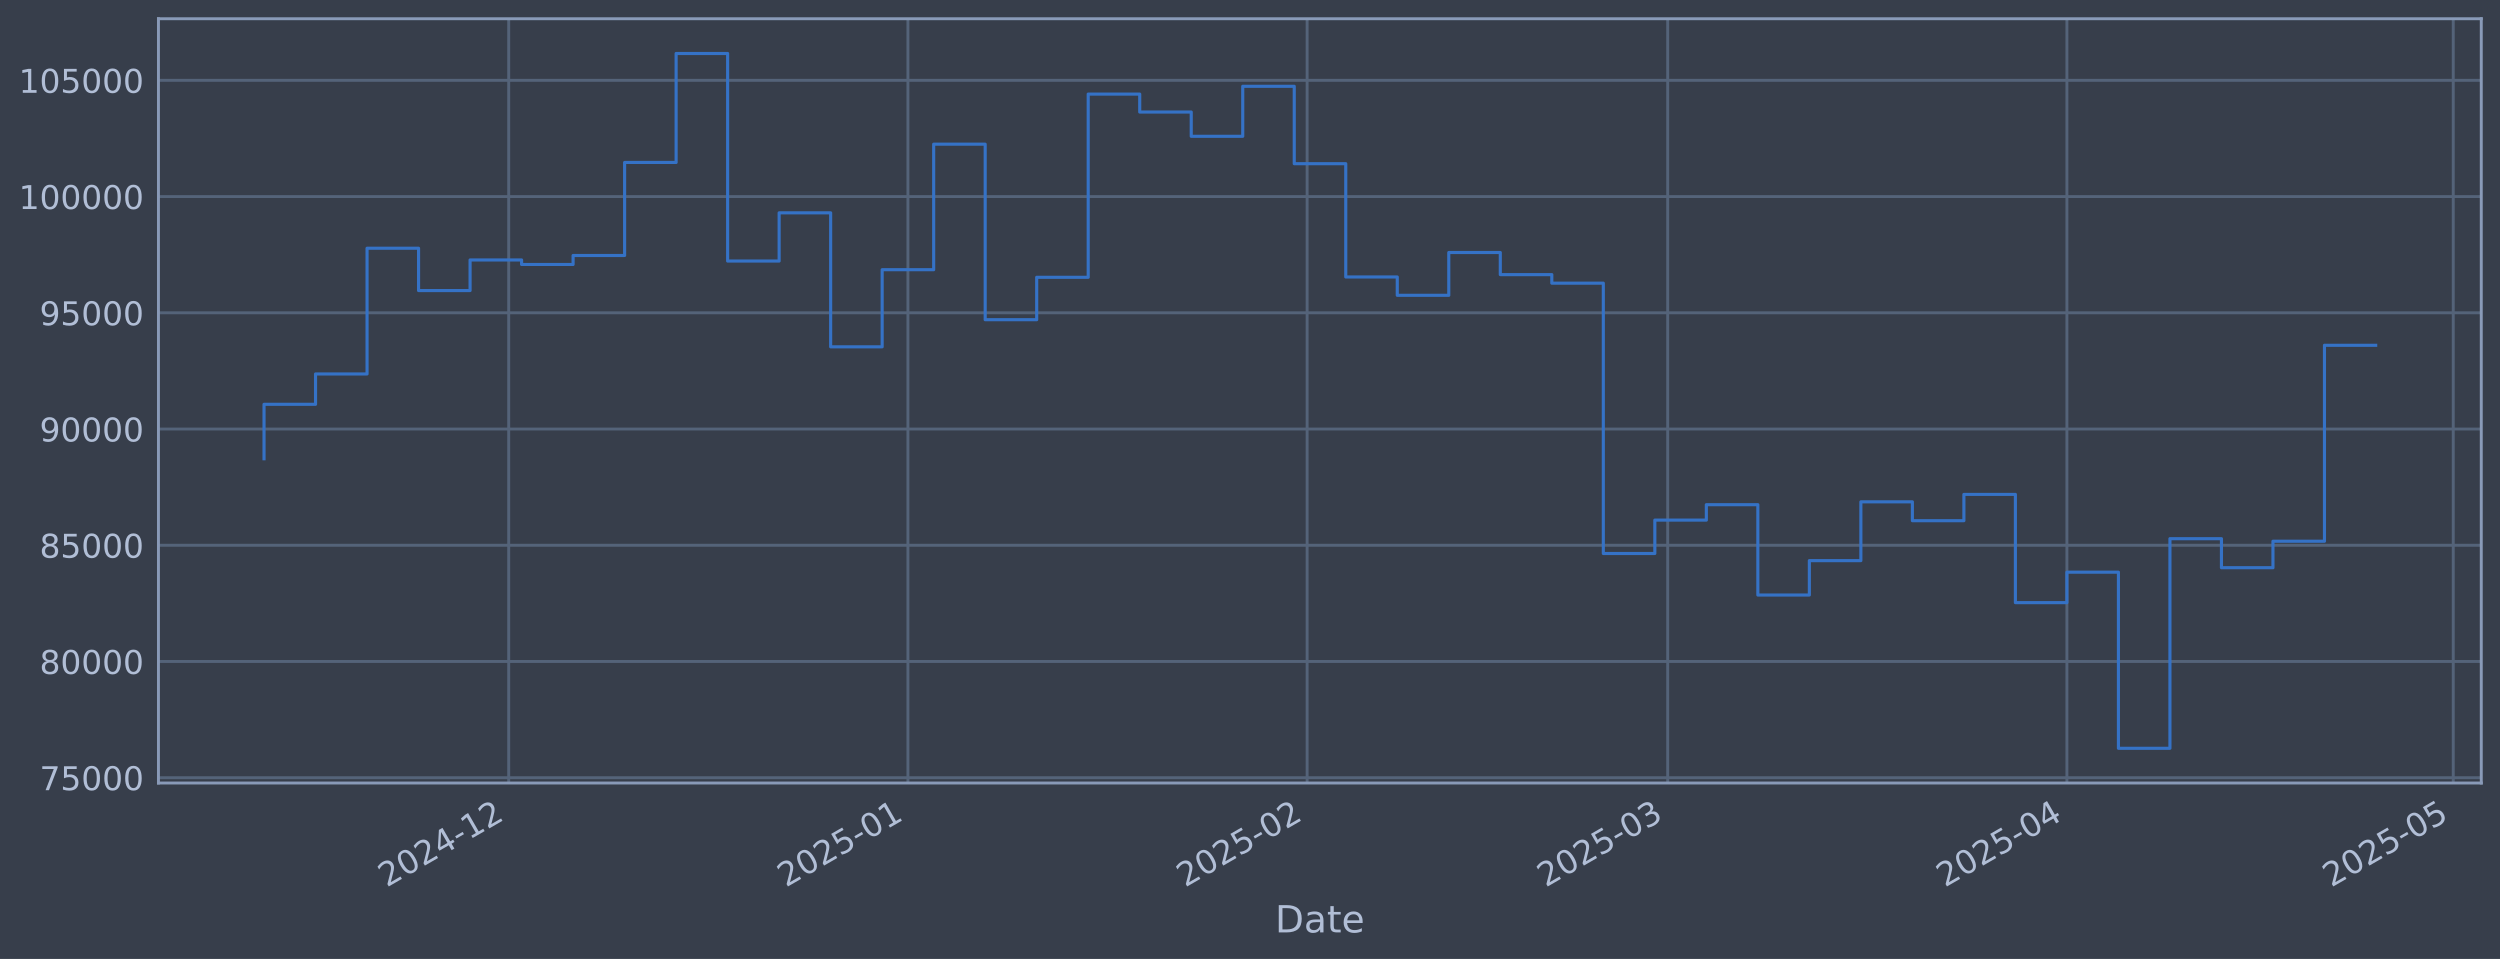
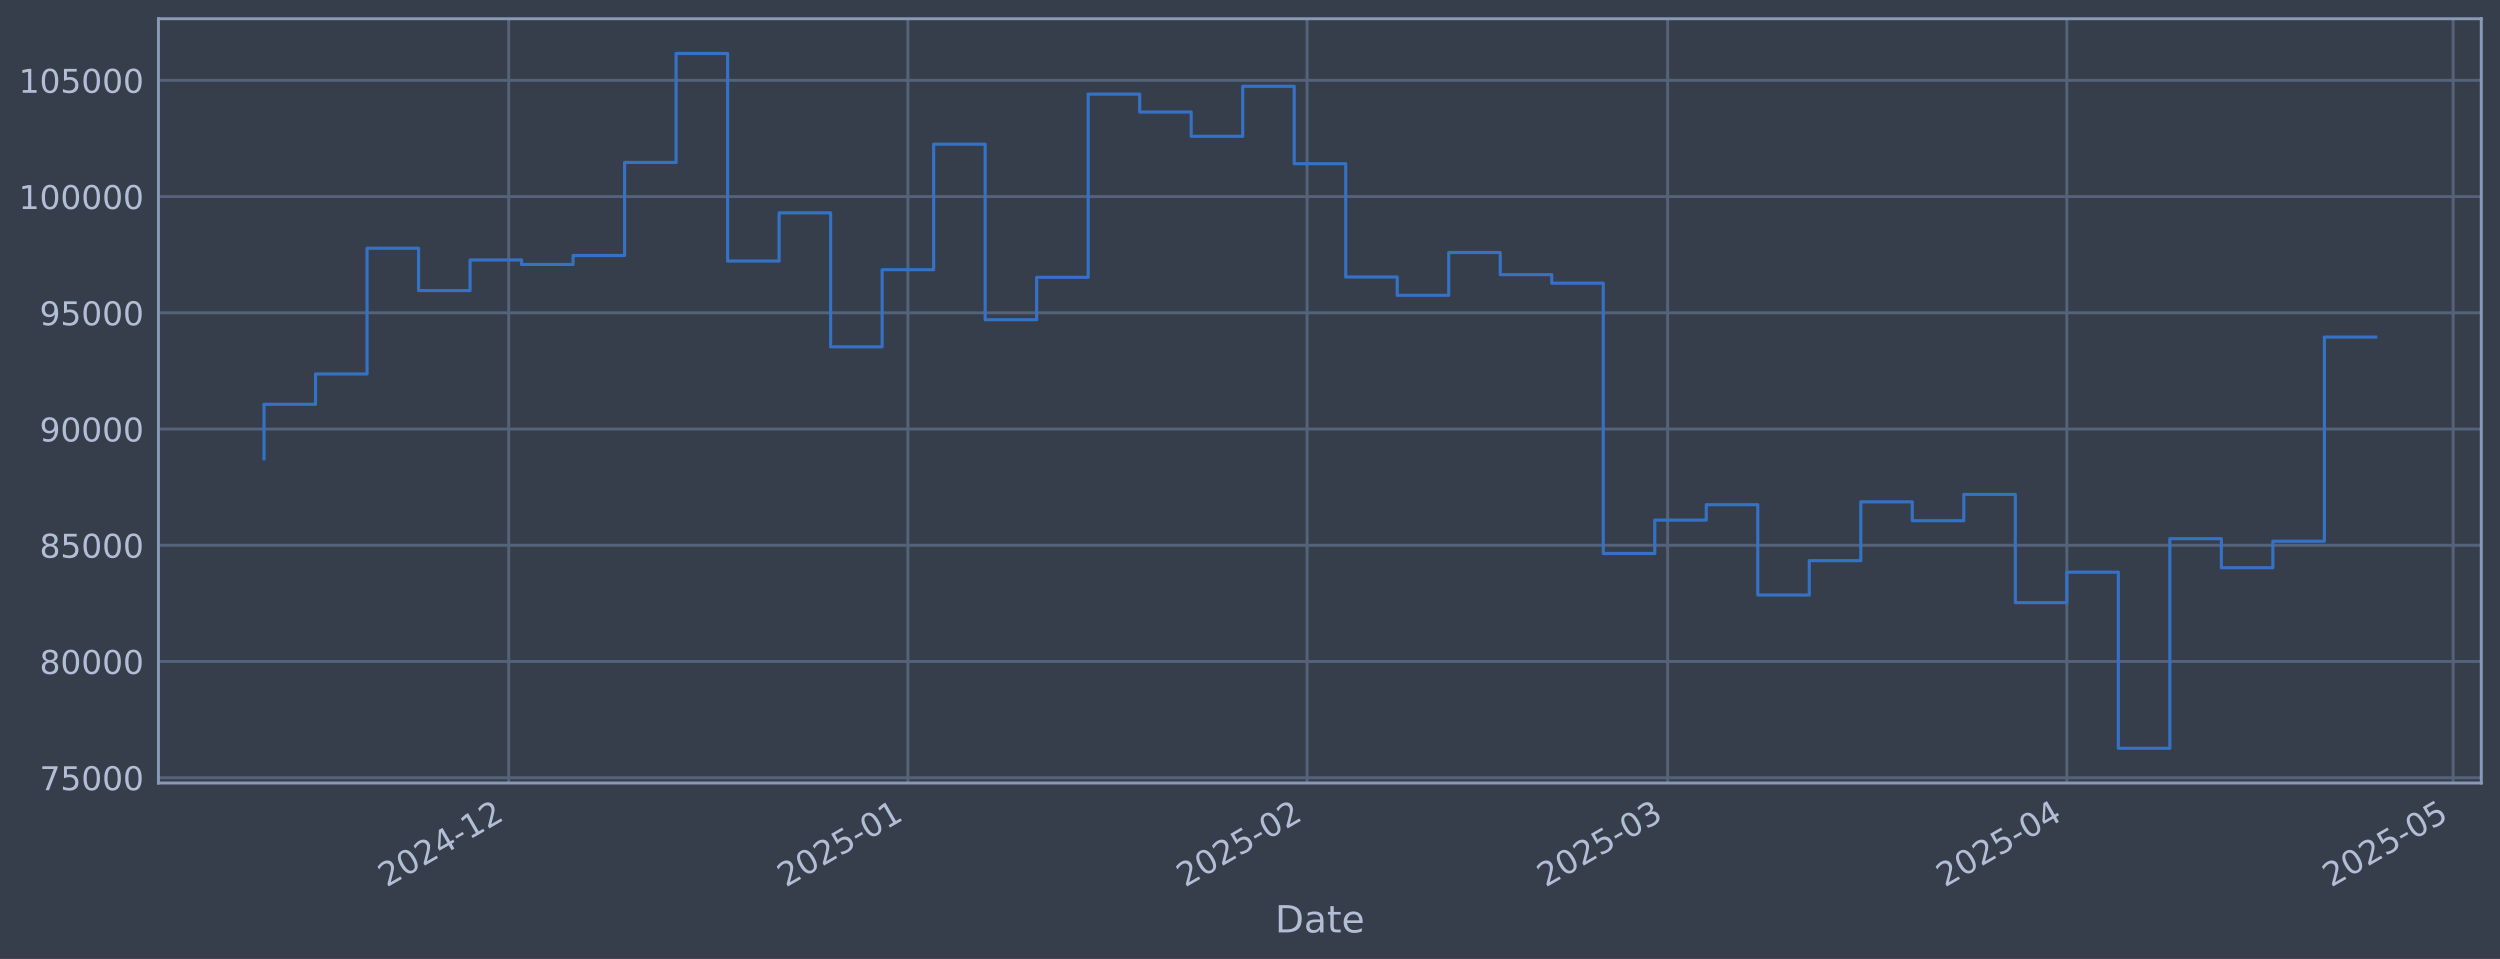
<svg xmlns="http://www.w3.org/2000/svg" xmlns:xlink="http://www.w3.org/1999/xlink" width="960.9pt" height="368.58pt" viewBox="0 0 960.9 368.58" version="1.1">
  <defs>
    <style type="text/css">*{stroke-linejoin: round; stroke-linecap: butt}</style>
  </defs>
  <g id="figure_1">
    <g id="patch_1">
      <path d="M 0 368.58  L 960.9 368.58  L 960.9 0  L 0 0  z " style="fill: #373e4b" />
    </g>
    <g id="axes_1">
      <g id="patch_2">
        <path d="M 60.901 300.96  L 953.701 300.96  L 953.701 7.2  L 60.901 7.2  z " style="fill: #373e4b" />
      </g>
      <g id="matplotlib.axis_1">
        <g id="xtick_1">
          <g id="line2d_1">
-             <path d="M 195.526 300.96  L 195.526 7.2  " clip-path="url(#p0c6e5f8fdd)" style="fill: none; stroke: #546379; stroke-width: 1.12; stroke-linecap: square" />
+             <path d="M 195.522 300.96  L 195.522 7.2  " clip-path="url(#p346ed28cab)" style="fill: none; stroke: #546379; stroke-width: 1.12; stroke-linecap: square" />
          </g>
          <g id="line2d_2" />
          <g id="text_1">
-             <g style="fill: #b1bed6" transform="translate(148.623 341.1745) rotate(-30) scale(0.126 -0.126)">
+             <g style="fill: #b1bed6" transform="translate(148.6189 341.1745) rotate(-30) scale(0.126 -0.126)">
              <defs>
                <path id="DejaVuSans-32" d="M 1228 531  L 3431 531  L 3431 0  L 469 0  L 469 531  Q 828 903 1448 1529  Q 2069 2156 2228 2338  Q 2531 2678 2651 2914  Q 2772 3150 2772 3378  Q 2772 3750 2511 3984  Q 2250 4219 1831 4219  Q 1534 4219 1204 4116  Q 875 4013 500 3803  L 500 4441  Q 881 4594 1212 4672  Q 1544 4750 1819 4750  Q 2544 4750 2975 4387  Q 3406 4025 3406 3419  Q 3406 3131 3298 2873  Q 3191 2616 2906 2266  Q 2828 2175 2409 1742  Q 1991 1309 1228 531  z " transform="scale(0.015625)" />
                <path id="DejaVuSans-30" d="M 2034 4250  Q 1547 4250 1301 3770  Q 1056 3291 1056 2328  Q 1056 1369 1301 889  Q 1547 409 2034 409  Q 2525 409 2770 889  Q 3016 1369 3016 2328  Q 3016 3291 2770 3770  Q 2525 4250 2034 4250  z M 2034 4750  Q 2819 4750 3233 4129  Q 3647 3509 3647 2328  Q 3647 1150 3233 529  Q 2819 -91 2034 -91  Q 1250 -91 836 529  Q 422 1150 422 2328  Q 422 3509 836 4129  Q 1250 4750 2034 4750  z " transform="scale(0.015625)" />
                <path id="DejaVuSans-34" d="M 2419 4116  L 825 1625  L 2419 1625  L 2419 4116  z M 2253 4666  L 3047 4666  L 3047 1625  L 3713 1625  L 3713 1100  L 3047 1100  L 3047 0  L 2419 0  L 2419 1100  L 313 1100  L 313 1709  L 2253 4666  z " transform="scale(0.015625)" />
                <path id="DejaVuSans-2d" d="M 313 2009  L 1997 2009  L 1997 1497  L 313 1497  L 313 2009  z " transform="scale(0.015625)" />
                <path id="DejaVuSans-31" d="M 794 531  L 1825 531  L 1825 4091  L 703 3866  L 703 4441  L 1819 4666  L 2450 4666  L 2450 531  L 3481 531  L 3481 0  L 794 0  L 794 531  z " transform="scale(0.015625)" />
              </defs>
              <use xlink:href="#DejaVuSans-32" />
              <use xlink:href="#DejaVuSans-30" transform="translate(63.62305 0)" />
              <use xlink:href="#DejaVuSans-32" transform="translate(127.2461 0)" />
              <use xlink:href="#DejaVuSans-34" transform="translate(190.8691 0)" />
              <use xlink:href="#DejaVuSans-2d" transform="translate(254.4922 0)" />
              <use xlink:href="#DejaVuSans-31" transform="translate(290.5762 0)" />
              <use xlink:href="#DejaVuSans-32" transform="translate(354.1992 0)" />
            </g>
          </g>
        </g>
        <g id="xtick_2">
          <g id="line2d_3">
-             <path d="M 348.966 300.96  L 348.966 7.2  " clip-path="url(#p0c6e5f8fdd)" style="fill: none; stroke: #546379; stroke-width: 1.12; stroke-linecap: square" />
+             <path d="M 348.956 300.96  L 348.956 7.2  " clip-path="url(#p346ed28cab)" style="fill: none; stroke: #546379; stroke-width: 1.12; stroke-linecap: square" />
          </g>
          <g id="line2d_4" />
          <g id="text_2">
-             <g style="fill: #b1bed6" transform="translate(302.0632 341.1745) rotate(-30) scale(0.126 -0.126)">
+             <g style="fill: #b1bed6" transform="translate(302.0525 341.1745) rotate(-30) scale(0.126 -0.126)">
              <defs>
                <path id="DejaVuSans-35" d="M 691 4666  L 3169 4666  L 3169 4134  L 1269 4134  L 1269 2991  Q 1406 3038 1543 3061  Q 1681 3084 1819 3084  Q 2600 3084 3056 2656  Q 3513 2228 3513 1497  Q 3513 744 3044 326  Q 2575 -91 1722 -91  Q 1428 -91 1123 -41  Q 819 9 494 109  L 494 744  Q 775 591 1075 516  Q 1375 441 1709 441  Q 2250 441 2565 725  Q 2881 1009 2881 1497  Q 2881 1984 2565 2268  Q 2250 2553 1709 2553  Q 1456 2553 1204 2497  Q 953 2441 691 2322  L 691 4666  z " transform="scale(0.015625)" />
              </defs>
              <use xlink:href="#DejaVuSans-32" />
              <use xlink:href="#DejaVuSans-30" transform="translate(63.62305 0)" />
              <use xlink:href="#DejaVuSans-32" transform="translate(127.2461 0)" />
              <use xlink:href="#DejaVuSans-35" transform="translate(190.8691 0)" />
              <use xlink:href="#DejaVuSans-2d" transform="translate(254.4922 0)" />
              <use xlink:href="#DejaVuSans-30" transform="translate(290.5762 0)" />
              <use xlink:href="#DejaVuSans-31" transform="translate(354.1992 0)" />
            </g>
          </g>
        </g>
        <g id="xtick_3">
          <g id="line2d_5">
-             <path d="M 502.407 300.96  L 502.407 7.2  " clip-path="url(#p0c6e5f8fdd)" style="fill: none; stroke: #546379; stroke-width: 1.12; stroke-linecap: square" />
+             <path d="M 502.389 300.96  L 502.389 7.2  " clip-path="url(#p346ed28cab)" style="fill: none; stroke: #546379; stroke-width: 1.12; stroke-linecap: square" />
          </g>
          <g id="line2d_6" />
          <g id="text_3">
-             <g style="fill: #b1bed6" transform="translate(455.5034 341.1745) rotate(-30) scale(0.126 -0.126)">
+             <g style="fill: #b1bed6" transform="translate(455.486 341.1745) rotate(-30) scale(0.126 -0.126)">
              <use xlink:href="#DejaVuSans-32" />
              <use xlink:href="#DejaVuSans-30" transform="translate(63.62305 0)" />
              <use xlink:href="#DejaVuSans-32" transform="translate(127.2461 0)" />
              <use xlink:href="#DejaVuSans-35" transform="translate(190.8691 0)" />
              <use xlink:href="#DejaVuSans-2d" transform="translate(254.4922 0)" />
              <use xlink:href="#DejaVuSans-30" transform="translate(290.5762 0)" />
              <use xlink:href="#DejaVuSans-32" transform="translate(354.1992 0)" />
            </g>
          </g>
        </g>
        <g id="xtick_4">
          <g id="line2d_7">
-             <path d="M 640.998 300.96  L 640.998 7.2  " clip-path="url(#p0c6e5f8fdd)" style="fill: none; stroke: #546379; stroke-width: 1.12; stroke-linecap: square" />
+             <path d="M 640.974 300.96  L 640.974 7.2  " clip-path="url(#p346ed28cab)" style="fill: none; stroke: #546379; stroke-width: 1.12; stroke-linecap: square" />
          </g>
          <g id="line2d_8" />
          <g id="text_4">
-             <g style="fill: #b1bed6" transform="translate(594.0945 341.1745) rotate(-30) scale(0.126 -0.126)">
+             <g style="fill: #b1bed6" transform="translate(594.0711 341.1745) rotate(-30) scale(0.126 -0.126)">
              <defs>
                <path id="DejaVuSans-33" d="M 2597 2516  Q 3050 2419 3304 2112  Q 3559 1806 3559 1356  Q 3559 666 3084 287  Q 2609 -91 1734 -91  Q 1441 -91 1130 -33  Q 819 25 488 141  L 488 750  Q 750 597 1062 519  Q 1375 441 1716 441  Q 2309 441 2620 675  Q 2931 909 2931 1356  Q 2931 1769 2642 2001  Q 2353 2234 1838 2234  L 1294 2234  L 1294 2753  L 1863 2753  Q 2328 2753 2575 2939  Q 2822 3125 2822 3475  Q 2822 3834 2567 4026  Q 2313 4219 1838 4219  Q 1578 4219 1281 4162  Q 984 4106 628 3988  L 628 4550  Q 988 4650 1302 4700  Q 1616 4750 1894 4750  Q 2613 4750 3031 4423  Q 3450 4097 3450 3541  Q 3450 3153 3228 2886  Q 3006 2619 2597 2516  z " transform="scale(0.015625)" />
              </defs>
              <use xlink:href="#DejaVuSans-32" />
              <use xlink:href="#DejaVuSans-30" transform="translate(63.62305 0)" />
              <use xlink:href="#DejaVuSans-32" transform="translate(127.2461 0)" />
              <use xlink:href="#DejaVuSans-35" transform="translate(190.8691 0)" />
              <use xlink:href="#DejaVuSans-2d" transform="translate(254.4922 0)" />
              <use xlink:href="#DejaVuSans-30" transform="translate(290.5762 0)" />
              <use xlink:href="#DejaVuSans-33" transform="translate(354.1992 0)" />
            </g>
          </g>
        </g>
        <g id="xtick_5">
          <g id="line2d_9">
-             <path d="M 794.438 300.96  L 794.438 7.2  " clip-path="url(#p0c6e5f8fdd)" style="fill: none; stroke: #546379; stroke-width: 1.12; stroke-linecap: square" />
+             <path d="M 794.408 300.96  L 794.408 7.2  " clip-path="url(#p346ed28cab)" style="fill: none; stroke: #546379; stroke-width: 1.12; stroke-linecap: square" />
          </g>
          <g id="line2d_10" />
          <g id="text_5">
-             <g style="fill: #b1bed6" transform="translate(747.5347 341.1745) rotate(-30) scale(0.126 -0.126)">
+             <g style="fill: #b1bed6" transform="translate(747.5046 341.1745) rotate(-30) scale(0.126 -0.126)">
              <use xlink:href="#DejaVuSans-32" />
              <use xlink:href="#DejaVuSans-30" transform="translate(63.62305 0)" />
              <use xlink:href="#DejaVuSans-32" transform="translate(127.2461 0)" />
              <use xlink:href="#DejaVuSans-35" transform="translate(190.8691 0)" />
              <use xlink:href="#DejaVuSans-2d" transform="translate(254.4922 0)" />
              <use xlink:href="#DejaVuSans-30" transform="translate(290.5762 0)" />
              <use xlink:href="#DejaVuSans-34" transform="translate(354.1992 0)" />
            </g>
          </g>
        </g>
        <g id="xtick_6">
          <g id="line2d_11">
-             <path d="M 942.928 300.96  L 942.928 7.2  " clip-path="url(#p0c6e5f8fdd)" style="fill: none; stroke: #546379; stroke-width: 1.12; stroke-linecap: square" />
+             <path d="M 942.892 300.96  L 942.892 7.2  " clip-path="url(#p346ed28cab)" style="fill: none; stroke: #546379; stroke-width: 1.12; stroke-linecap: square" />
          </g>
          <g id="line2d_12" />
          <g id="text_6">
-             <g style="fill: #b1bed6" transform="translate(896.0252 341.1745) rotate(-30) scale(0.126 -0.126)">
+             <g style="fill: #b1bed6" transform="translate(895.9887 341.1745) rotate(-30) scale(0.126 -0.126)">
              <use xlink:href="#DejaVuSans-32" />
              <use xlink:href="#DejaVuSans-30" transform="translate(63.62305 0)" />
              <use xlink:href="#DejaVuSans-32" transform="translate(127.2461 0)" />
              <use xlink:href="#DejaVuSans-35" transform="translate(190.8691 0)" />
              <use xlink:href="#DejaVuSans-2d" transform="translate(254.4922 0)" />
              <use xlink:href="#DejaVuSans-30" transform="translate(290.5762 0)" />
              <use xlink:href="#DejaVuSans-35" transform="translate(354.1992 0)" />
            </g>
          </g>
        </g>
        <g id="text_7">
          <g style="fill: #b1bed6" transform="translate(490.0914 358.3856) scale(0.144 -0.144)">
            <defs>
              <path id="DejaVuSans-44" d="M 1259 4147  L 1259 519  L 2022 519  Q 2988 519 3436 956  Q 3884 1394 3884 2338  Q 3884 3275 3436 3711  Q 2988 4147 2022 4147  L 1259 4147  z M 628 4666  L 1925 4666  Q 3281 4666 3915 4102  Q 4550 3538 4550 2338  Q 4550 1131 3912 565  Q 3275 0 1925 0  L 628 0  L 628 4666  z " transform="scale(0.015625)" />
              <path id="DejaVuSans-61" d="M 2194 1759  Q 1497 1759 1228 1600  Q 959 1441 959 1056  Q 959 750 1161 570  Q 1363 391 1709 391  Q 2188 391 2477 730  Q 2766 1069 2766 1631  L 2766 1759  L 2194 1759  z M 3341 1997  L 3341 0  L 2766 0  L 2766 531  Q 2569 213 2275 61  Q 1981 -91 1556 -91  Q 1019 -91 701 211  Q 384 513 384 1019  Q 384 1609 779 1909  Q 1175 2209 1959 2209  L 2766 2209  L 2766 2266  Q 2766 2663 2505 2880  Q 2244 3097 1772 3097  Q 1472 3097 1187 3025  Q 903 2953 641 2809  L 641 3341  Q 956 3463 1253 3523  Q 1550 3584 1831 3584  Q 2591 3584 2966 3190  Q 3341 2797 3341 1997  z " transform="scale(0.015625)" />
              <path id="DejaVuSans-74" d="M 1172 4494  L 1172 3500  L 2356 3500  L 2356 3053  L 1172 3053  L 1172 1153  Q 1172 725 1289 603  Q 1406 481 1766 481  L 2356 481  L 2356 0  L 1766 0  Q 1100 0 847 248  Q 594 497 594 1153  L 594 3053  L 172 3053  L 172 3500  L 594 3500  L 594 4494  L 1172 4494  z " transform="scale(0.015625)" />
              <path id="DejaVuSans-65" d="M 3597 1894  L 3597 1613  L 953 1613  Q 991 1019 1311 708  Q 1631 397 2203 397  Q 2534 397 2845 478  Q 3156 559 3463 722  L 3463 178  Q 3153 47 2828 -22  Q 2503 -91 2169 -91  Q 1331 -91 842 396  Q 353 884 353 1716  Q 353 2575 817 3079  Q 1281 3584 2069 3584  Q 2775 3584 3186 3129  Q 3597 2675 3597 1894  z M 3022 2063  Q 3016 2534 2758 2815  Q 2500 3097 2075 3097  Q 1594 3097 1305 2825  Q 1016 2553 972 2059  L 3022 2063  z " transform="scale(0.015625)" />
            </defs>
            <use xlink:href="#DejaVuSans-44" />
            <use xlink:href="#DejaVuSans-61" transform="translate(77.00195 0)" />
            <use xlink:href="#DejaVuSans-74" transform="translate(138.2812 0)" />
            <use xlink:href="#DejaVuSans-65" transform="translate(177.4902 0)" />
          </g>
        </g>
      </g>
      <g id="matplotlib.axis_2">
        <g id="ytick_1">
          <g id="line2d_13">
-             <path d="M 60.901 298.924  L 953.701 298.924  " clip-path="url(#p0c6e5f8fdd)" style="fill: none; stroke: #546379; stroke-width: 1.12; stroke-linecap: square" />
+             <path d="M 60.901 298.924  L 953.701 298.924  " clip-path="url(#p346ed28cab)" style="fill: none; stroke: #546379; stroke-width: 1.12; stroke-linecap: square" />
          </g>
          <g id="line2d_14" />
          <g id="text_8">
            <g style="fill: #b1bed6" transform="translate(15.21675 303.7108) scale(0.126 -0.126)">
              <defs>
                <path id="DejaVuSans-37" d="M 525 4666  L 3525 4666  L 3525 4397  L 1831 0  L 1172 0  L 2766 4134  L 525 4134  L 525 4666  z " transform="scale(0.015625)" />
              </defs>
              <use xlink:href="#DejaVuSans-37" />
              <use xlink:href="#DejaVuSans-35" transform="translate(63.62305 0)" />
              <use xlink:href="#DejaVuSans-30" transform="translate(127.2461 0)" />
              <use xlink:href="#DejaVuSans-30" transform="translate(190.8691 0)" />
              <use xlink:href="#DejaVuSans-30" transform="translate(254.4922 0)" />
            </g>
          </g>
        </g>
        <g id="ytick_2">
          <g id="line2d_15">
-             <path d="M 60.901 254.25  L 953.701 254.25  " clip-path="url(#p0c6e5f8fdd)" style="fill: none; stroke: #546379; stroke-width: 1.12; stroke-linecap: square" />
+             <path d="M 60.901 254.25  L 953.701 254.25  " clip-path="url(#p346ed28cab)" style="fill: none; stroke: #546379; stroke-width: 1.12; stroke-linecap: square" />
          </g>
          <g id="line2d_16" />
          <g id="text_9">
            <g style="fill: #b1bed6" transform="translate(15.21675 259.037) scale(0.126 -0.126)">
              <defs>
                <path id="DejaVuSans-38" d="M 2034 2216  Q 1584 2216 1326 1975  Q 1069 1734 1069 1313  Q 1069 891 1326 650  Q 1584 409 2034 409  Q 2484 409 2743 651  Q 3003 894 3003 1313  Q 3003 1734 2745 1975  Q 2488 2216 2034 2216  z M 1403 2484  Q 997 2584 770 2862  Q 544 3141 544 3541  Q 544 4100 942 4425  Q 1341 4750 2034 4750  Q 2731 4750 3128 4425  Q 3525 4100 3525 3541  Q 3525 3141 3298 2862  Q 3072 2584 2669 2484  Q 3125 2378 3379 2068  Q 3634 1759 3634 1313  Q 3634 634 3220 271  Q 2806 -91 2034 -91  Q 1263 -91 848 271  Q 434 634 434 1313  Q 434 1759 690 2068  Q 947 2378 1403 2484  z M 1172 3481  Q 1172 3119 1398 2916  Q 1625 2713 2034 2713  Q 2441 2713 2670 2916  Q 2900 3119 2900 3481  Q 2900 3844 2670 4047  Q 2441 4250 2034 4250  Q 1625 4250 1398 4047  Q 1172 3844 1172 3481  z " transform="scale(0.015625)" />
              </defs>
              <use xlink:href="#DejaVuSans-38" />
              <use xlink:href="#DejaVuSans-30" transform="translate(63.62305 0)" />
              <use xlink:href="#DejaVuSans-30" transform="translate(127.2461 0)" />
              <use xlink:href="#DejaVuSans-30" transform="translate(190.8691 0)" />
              <use xlink:href="#DejaVuSans-30" transform="translate(254.4922 0)" />
            </g>
          </g>
        </g>
        <g id="ytick_3">
          <g id="line2d_17">
-             <path d="M 60.901 209.576  L 953.701 209.576  " clip-path="url(#p0c6e5f8fdd)" style="fill: none; stroke: #546379; stroke-width: 1.12; stroke-linecap: square" />
+             <path d="M 60.901 209.576  L 953.701 209.576  " clip-path="url(#p346ed28cab)" style="fill: none; stroke: #546379; stroke-width: 1.12; stroke-linecap: square" />
          </g>
          <g id="line2d_18" />
          <g id="text_10">
            <g style="fill: #b1bed6" transform="translate(15.21675 214.3633) scale(0.126 -0.126)">
              <use xlink:href="#DejaVuSans-38" />
              <use xlink:href="#DejaVuSans-35" transform="translate(63.62305 0)" />
              <use xlink:href="#DejaVuSans-30" transform="translate(127.2461 0)" />
              <use xlink:href="#DejaVuSans-30" transform="translate(190.8691 0)" />
              <use xlink:href="#DejaVuSans-30" transform="translate(254.4922 0)" />
            </g>
          </g>
        </g>
        <g id="ytick_4">
          <g id="line2d_19">
-             <path d="M 60.901 164.903  L 953.701 164.903  " clip-path="url(#p0c6e5f8fdd)" style="fill: none; stroke: #546379; stroke-width: 1.12; stroke-linecap: square" />
+             <path d="M 60.901 164.903  L 953.701 164.903  " clip-path="url(#p346ed28cab)" style="fill: none; stroke: #546379; stroke-width: 1.12; stroke-linecap: square" />
          </g>
          <g id="line2d_20" />
          <g id="text_11">
            <g style="fill: #b1bed6" transform="translate(15.21675 169.6896) scale(0.126 -0.126)">
              <defs>
                <path id="DejaVuSans-39" d="M 703 97  L 703 672  Q 941 559 1184 500  Q 1428 441 1663 441  Q 2288 441 2617 861  Q 2947 1281 2994 2138  Q 2813 1869 2534 1725  Q 2256 1581 1919 1581  Q 1219 1581 811 2004  Q 403 2428 403 3163  Q 403 3881 828 4315  Q 1253 4750 1959 4750  Q 2769 4750 3195 4129  Q 3622 3509 3622 2328  Q 3622 1225 3098 567  Q 2575 -91 1691 -91  Q 1453 -91 1209 -44  Q 966 3 703 97  z M 1959 2075  Q 2384 2075 2632 2365  Q 2881 2656 2881 3163  Q 2881 3666 2632 3958  Q 2384 4250 1959 4250  Q 1534 4250 1286 3958  Q 1038 3666 1038 3163  Q 1038 2656 1286 2365  Q 1534 2075 1959 2075  z " transform="scale(0.015625)" />
              </defs>
              <use xlink:href="#DejaVuSans-39" />
              <use xlink:href="#DejaVuSans-30" transform="translate(63.62305 0)" />
              <use xlink:href="#DejaVuSans-30" transform="translate(127.2461 0)" />
              <use xlink:href="#DejaVuSans-30" transform="translate(190.8691 0)" />
              <use xlink:href="#DejaVuSans-30" transform="translate(254.4922 0)" />
            </g>
          </g>
        </g>
        <g id="ytick_5">
          <g id="line2d_21">
-             <path d="M 60.901 120.229  L 953.701 120.229  " clip-path="url(#p0c6e5f8fdd)" style="fill: none; stroke: #546379; stroke-width: 1.12; stroke-linecap: square" />
+             <path d="M 60.901 120.229  L 953.701 120.229  " clip-path="url(#p346ed28cab)" style="fill: none; stroke: #546379; stroke-width: 1.12; stroke-linecap: square" />
          </g>
          <g id="line2d_22" />
          <g id="text_12">
            <g style="fill: #b1bed6" transform="translate(15.21675 125.0159) scale(0.126 -0.126)">
              <use xlink:href="#DejaVuSans-39" />
              <use xlink:href="#DejaVuSans-35" transform="translate(63.62305 0)" />
              <use xlink:href="#DejaVuSans-30" transform="translate(127.2461 0)" />
              <use xlink:href="#DejaVuSans-30" transform="translate(190.8691 0)" />
              <use xlink:href="#DejaVuSans-30" transform="translate(254.4922 0)" />
            </g>
          </g>
        </g>
        <g id="ytick_6">
          <g id="line2d_23">
-             <path d="M 60.901 75.555  L 953.701 75.555  " clip-path="url(#p0c6e5f8fdd)" style="fill: none; stroke: #546379; stroke-width: 1.12; stroke-linecap: square" />
+             <path d="M 60.901 75.555  L 953.701 75.555  " clip-path="url(#p346ed28cab)" style="fill: none; stroke: #546379; stroke-width: 1.12; stroke-linecap: square" />
          </g>
          <g id="line2d_24" />
          <g id="text_13">
            <g style="fill: #b1bed6" transform="translate(7.2 80.34213) scale(0.126 -0.126)">
              <use xlink:href="#DejaVuSans-31" />
              <use xlink:href="#DejaVuSans-30" transform="translate(63.62305 0)" />
              <use xlink:href="#DejaVuSans-30" transform="translate(127.2461 0)" />
              <use xlink:href="#DejaVuSans-30" transform="translate(190.8691 0)" />
              <use xlink:href="#DejaVuSans-30" transform="translate(254.4922 0)" />
              <use xlink:href="#DejaVuSans-30" transform="translate(318.1152 0)" />
            </g>
          </g>
        </g>
        <g id="ytick_7">
          <g id="line2d_25">
-             <path d="M 60.901 30.881  L 953.701 30.881  " clip-path="url(#p0c6e5f8fdd)" style="fill: none; stroke: #546379; stroke-width: 1.12; stroke-linecap: square" />
+             <path d="M 60.901 30.881  L 953.701 30.881  " clip-path="url(#p346ed28cab)" style="fill: none; stroke: #546379; stroke-width: 1.12; stroke-linecap: square" />
          </g>
          <g id="line2d_26" />
          <g id="text_14">
            <g style="fill: #b1bed6" transform="translate(7.2 35.6684) scale(0.126 -0.126)">
              <use xlink:href="#DejaVuSans-31" />
              <use xlink:href="#DejaVuSans-30" transform="translate(63.62305 0)" />
              <use xlink:href="#DejaVuSans-35" transform="translate(127.2461 0)" />
              <use xlink:href="#DejaVuSans-30" transform="translate(190.8691 0)" />
              <use xlink:href="#DejaVuSans-30" transform="translate(254.4922 0)" />
              <use xlink:href="#DejaVuSans-30" transform="translate(318.1152 0)" />
            </g>
          </g>
        </g>
      </g>
      <g id="line2d_27">
-         <path d="M 101.482 176.341  L 101.482 155.403  L 121.281 155.403  L 121.281 143.732  L 141.08 143.732  L 141.08 95.418  L 160.879 95.418  L 160.879 111.678  L 180.677 111.678  L 180.677 99.915  L 200.476 99.915  L 200.476 101.649  L 220.275 101.649  L 220.275 98.2  L 240.073 98.2  L 240.073 62.443  L 259.872 62.443  L 259.872 20.553  L 279.671 20.553  L 279.671 100.335  L 299.47 100.335  L 299.47 81.808  L 319.268 81.808  L 319.268 133.306  L 339.067 133.306  L 339.067 103.667  L 358.866 103.667  L 358.866 55.422  L 378.665 55.422  L 378.665 122.885  L 398.463 122.885  L 398.463 106.584  L 418.262 106.584  L 418.262 36.163  L 438.061 36.163  L 438.061 43.059  L 457.86 43.059  L 457.86 52.391  L 477.658 52.391  L 477.658 33.169  L 497.457 33.169  L 497.457 62.915  L 517.256 62.915  L 517.256 106.463  L 537.054 106.463  L 537.054 113.51  L 556.853 113.51  L 556.853 97.056  L 576.652 97.056  L 576.652 105.551  L 596.451 105.551  L 596.451 108.839  L 616.249 108.839  L 616.249 212.74  L 636.048 212.74  L 636.048 199.911  L 655.847 199.911  L 655.847 193.981  L 675.646 193.981  L 675.646 228.703  L 695.444 228.703  L 695.444 215.477  L 715.243 215.477  L 715.243 192.89  L 735.042 192.89  L 735.042 200.132  L 754.841 200.132  L 754.841 190.029  L 774.639 190.029  L 774.639 231.635  L 794.438 231.635  L 794.438 219.923  L 814.237 219.923  L 814.237 287.607  L 834.035 287.607  L 834.035 207.045  L 853.834 207.045  L 853.834 218.211  L 873.633 218.211  L 873.633 208.034  L 893.432 208.034  L 893.432 132.709  L 913.119 132.709  " clip-path="url(#p0c6e5f8fdd)" style="fill: none; stroke: #3572c6; stroke-width: 1.2; stroke-linecap: square" />
+         <path d="M 101.482 176.341  L 101.482 155.403  L 121.28 155.403  L 121.28 143.732  L 141.078 143.732  L 141.078 95.418  L 160.876 95.418  L 160.876 111.678  L 180.674 111.678  L 180.674 99.915  L 200.472 99.915  L 200.472 101.649  L 220.27 101.649  L 220.27 98.2  L 240.067 98.2  L 240.067 62.443  L 259.865 62.443  L 259.865 20.553  L 279.663 20.553  L 279.663 100.335  L 299.461 100.335  L 299.461 81.808  L 319.259 81.808  L 319.259 133.306  L 339.057 133.306  L 339.057 103.667  L 358.855 103.667  L 358.855 55.422  L 378.653 55.422  L 378.653 122.885  L 398.45 122.885  L 398.45 106.584  L 418.248 106.584  L 418.248 36.163  L 438.046 36.163  L 438.046 43.059  L 457.844 43.059  L 457.844 52.391  L 477.642 52.391  L 477.642 33.169  L 497.44 33.169  L 497.44 62.915  L 517.238 62.915  L 517.238 106.463  L 537.036 106.463  L 537.036 113.51  L 556.833 113.51  L 556.833 97.056  L 576.631 97.056  L 576.631 105.551  L 596.429 105.551  L 596.429 108.839  L 616.227 108.839  L 616.227 212.74  L 636.025 212.74  L 636.025 199.911  L 655.823 199.911  L 655.823 193.981  L 675.621 193.981  L 675.621 228.703  L 695.419 228.703  L 695.419 215.477  L 715.216 215.477  L 715.216 192.89  L 735.014 192.89  L 735.014 200.132  L 754.812 200.132  L 754.812 190.029  L 774.61 190.029  L 774.61 231.635  L 794.408 231.635  L 794.408 219.923  L 814.206 219.923  L 814.206 287.607  L 834.004 287.607  L 834.004 207.045  L 853.802 207.045  L 853.802 218.211  L 873.599 218.211  L 873.599 208.034  L 893.397 208.034  L 893.397 129.561  L 913.119 129.561  " clip-path="url(#p346ed28cab)" style="fill: none; stroke: #3572c6; stroke-width: 1.2; stroke-linecap: square" />
      </g>
      <g id="patch_3">
        <path d="M 60.901 300.96  L 60.901 7.2  " style="fill: none; stroke: #899ab8; stroke-width: 1.12; stroke-linejoin: miter; stroke-linecap: square" />
      </g>
      <g id="patch_4">
        <path d="M 953.701 300.96  L 953.701 7.2  " style="fill: none; stroke: #899ab8; stroke-width: 1.12; stroke-linejoin: miter; stroke-linecap: square" />
      </g>
      <g id="patch_5">
        <path d="M 60.901 300.96  L 953.701 300.96  " style="fill: none; stroke: #899ab8; stroke-width: 1.12; stroke-linejoin: miter; stroke-linecap: square" />
      </g>
      <g id="patch_6">
        <path d="M 60.901 7.2  L 953.701 7.2  " style="fill: none; stroke: #899ab8; stroke-width: 1.12; stroke-linejoin: miter; stroke-linecap: square" />
      </g>
    </g>
  </g>
  <defs>
-     <clipPath id="p0c6e5f8fdd">
+     <clipPath id="p346ed28cab">
      <rect x="60.901" y="7.2" width="892.8" height="293.76" />
    </clipPath>
  </defs>
</svg>
